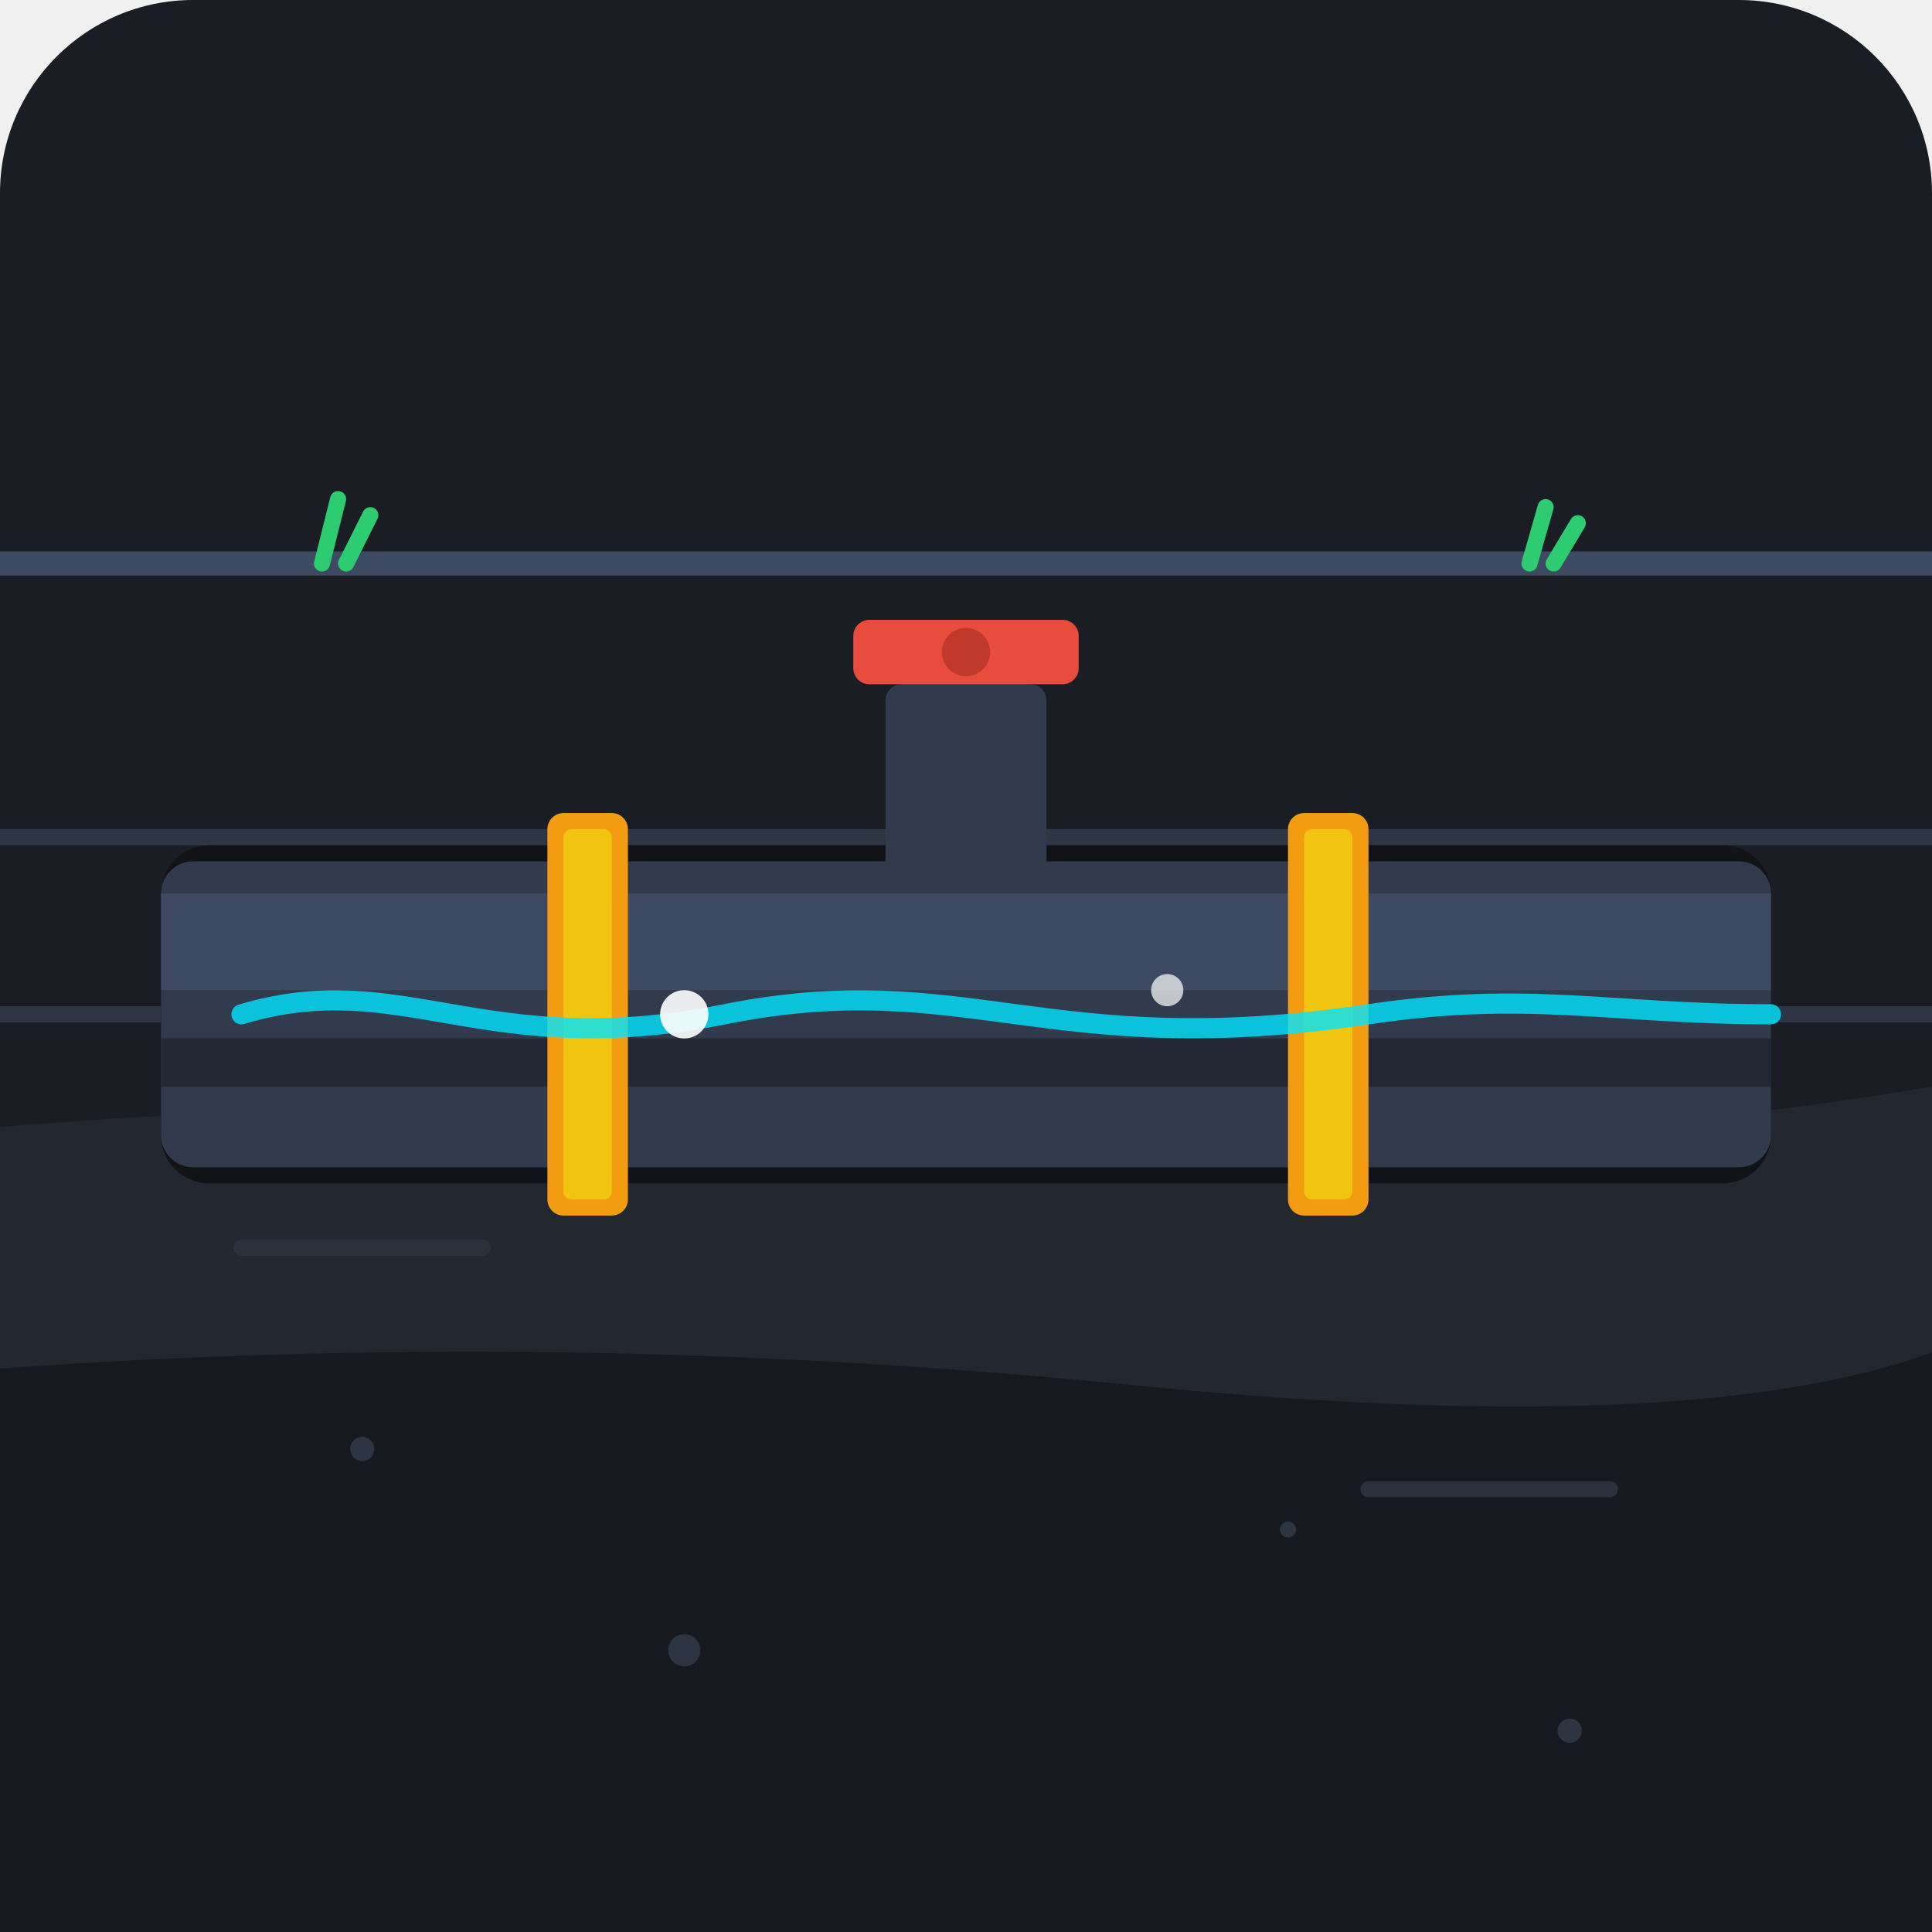
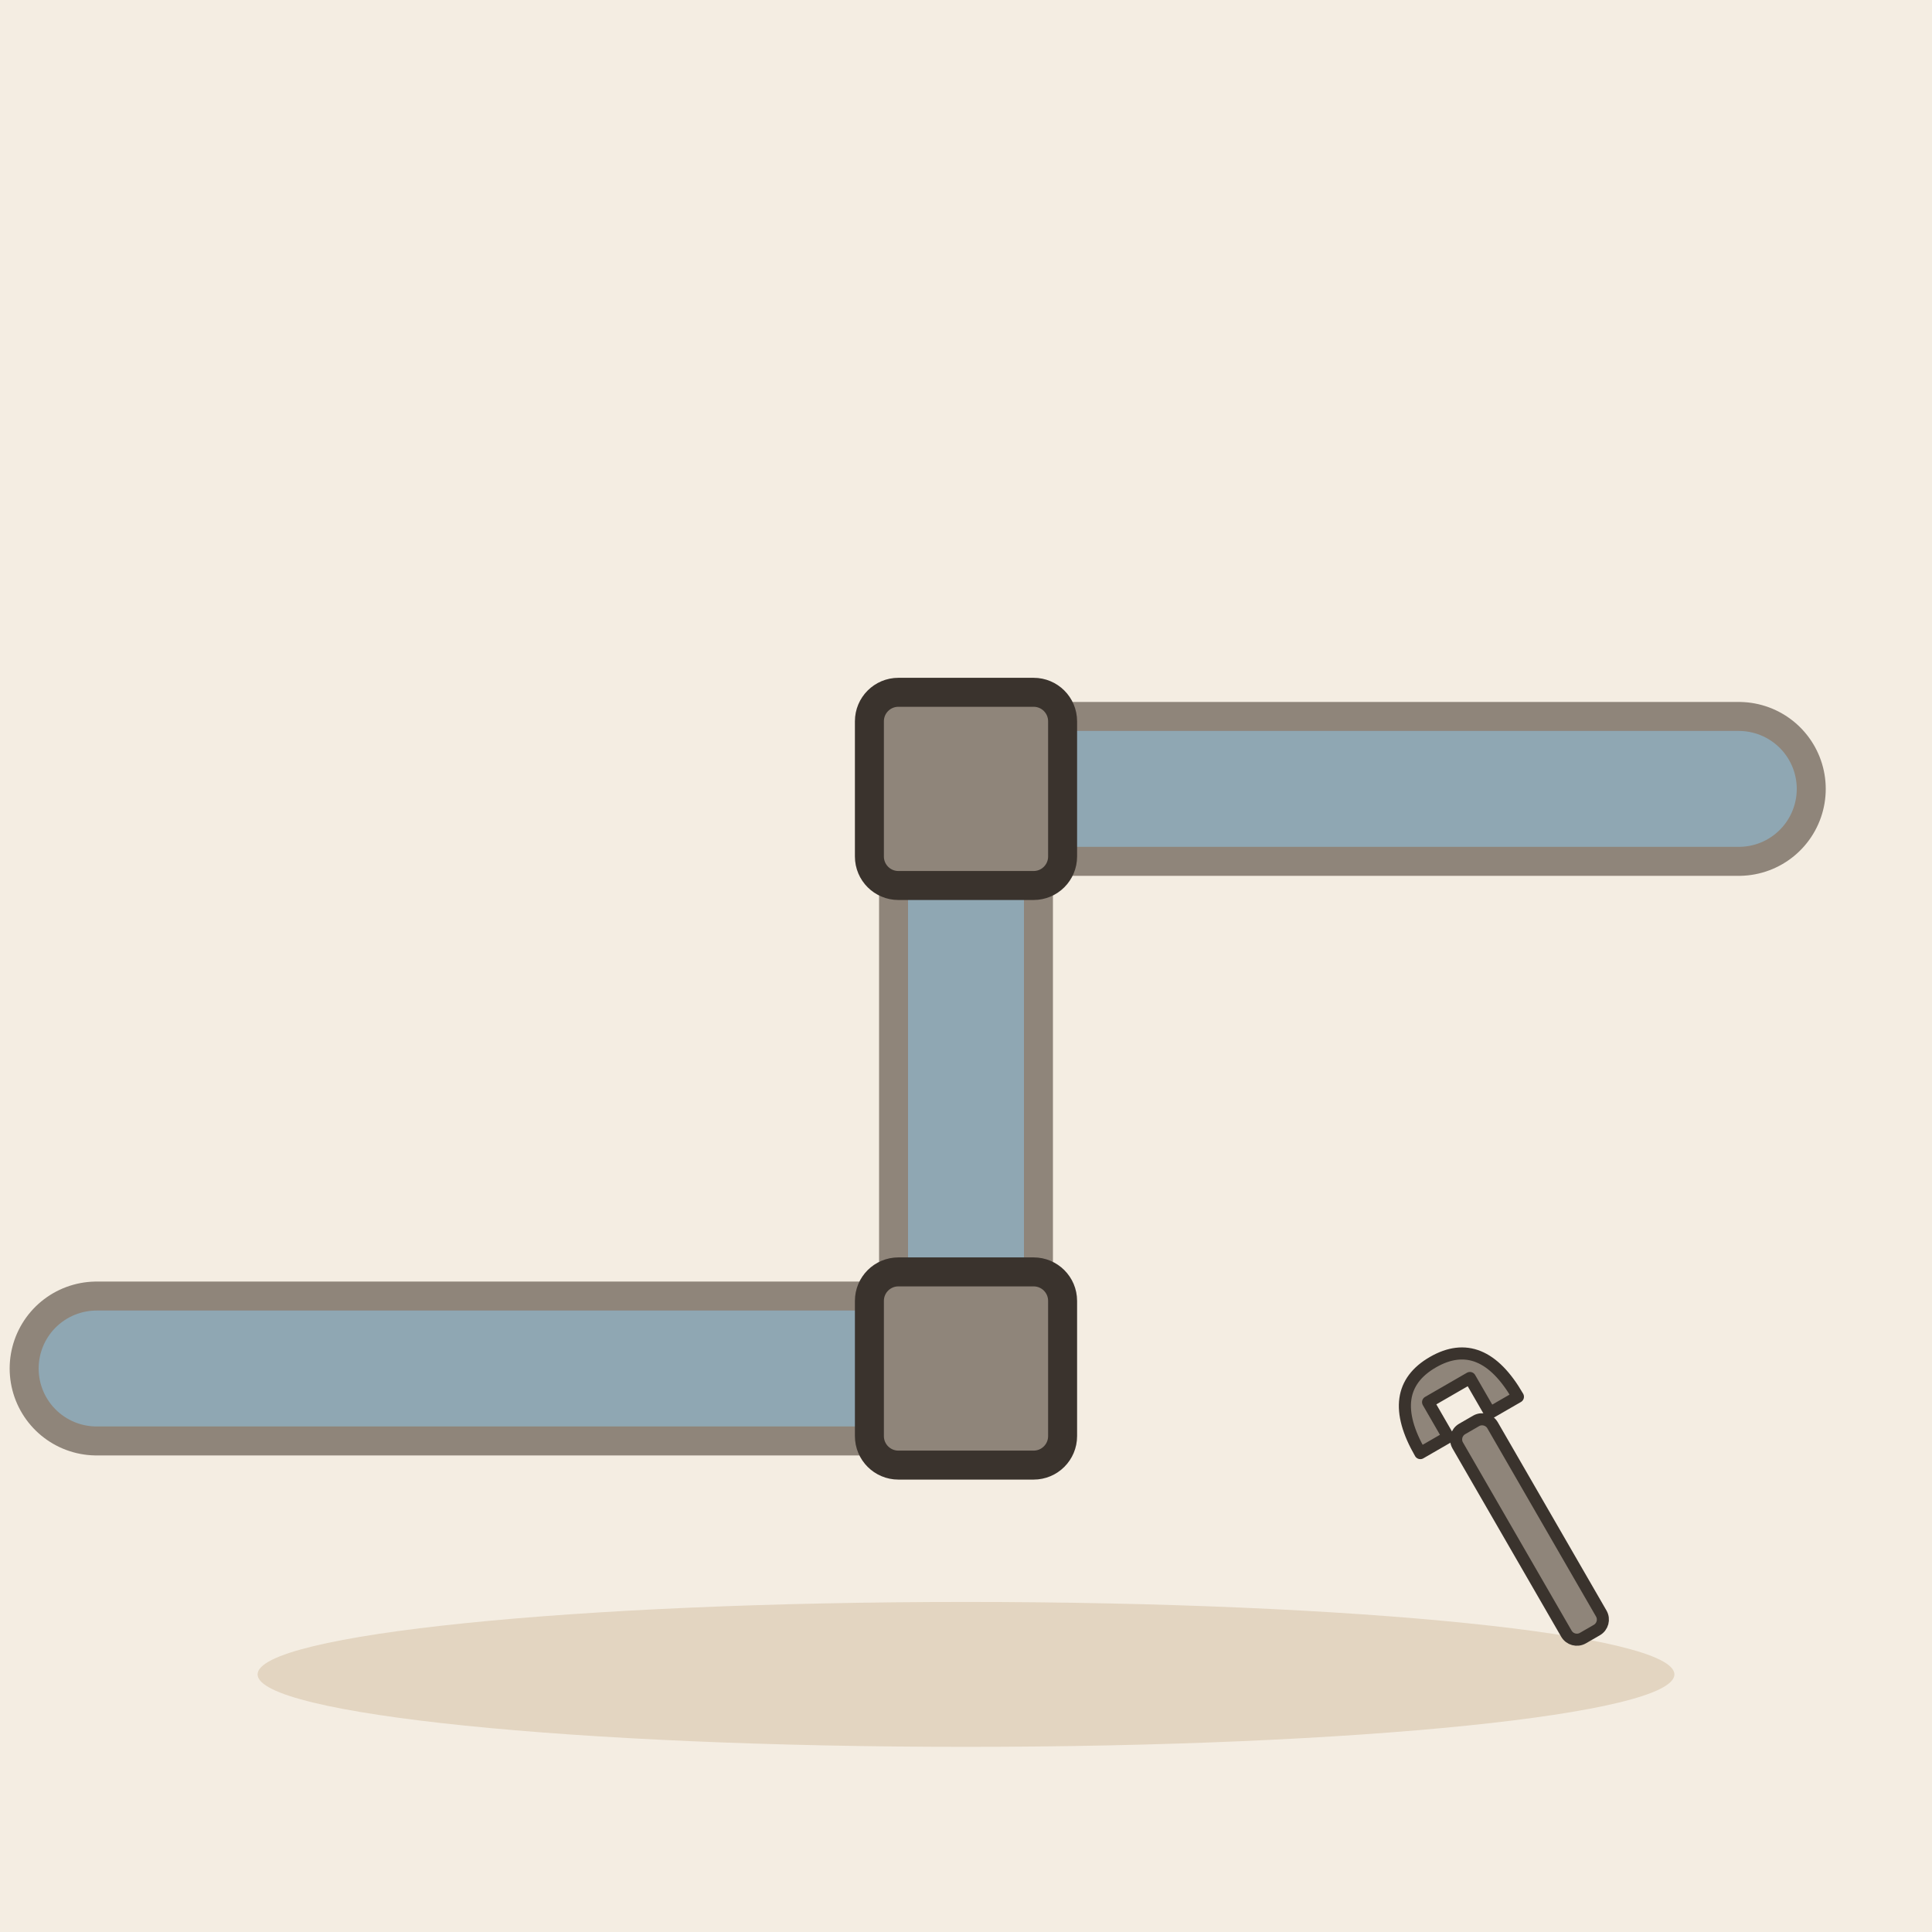
- <svg xmlns="http://www.w3.org/2000/svg" width="240" height="240" viewBox="0 0 240 240">
-   <rect width="240" height="240" rx="24" fill="#1A1D24" />
-   <path d="M 0 140 Q 60 135, 120 140 T 240 135 L 240 240 L 0 240 Z" fill="#222730" />
-   <path d="M 0 170 Q 70 165, 140 172 T 240 168 L 240 240 L 0 240 Z" fill="#161920" />
-   <circle cx="45" cy="180" r="1.5" fill="#2E3542" />
-   <circle cx="85" cy="205" r="2" fill="#2E3542" />
-   <circle cx="160" cy="190" r="1" fill="#2E3542" />
-   <circle cx="195" cy="215" r="1.5" fill="#2E3542" />
-   <path d="M 30 155 L 60 155" stroke="#2A303C" stroke-width="2" stroke-linecap="round" />
-   <path d="M 170 185 L 200 185" stroke="#2A303C" stroke-width="2" stroke-linecap="round" />
-   <path d="M -10 115 L 250 115" stroke="#2E3646" stroke-width="24" stroke-linecap="square" fill="none" />
-   <path d="M -10 115 L 250 115" stroke="#1A1D24" stroke-width="20" stroke-linecap="square" fill="none" />
-   <rect x="20" y="105" width="200" height="42" rx="6" fill="#111317" />
-   <rect x="20" y="107" width="200" height="38" rx="4" fill="#323B4D" />
-   <rect x="20" y="111" width="200" height="12" fill="#3E4A61" />
-   <rect x="20" y="129" width="200" height="6" fill="#222834" />
-   <rect x="68" y="101" width="10" height="50" rx="2" fill="#F39C12" />
-   <rect x="70" y="103" width="6" height="46" rx="1" fill="#F1C40F" />
-   <rect x="160" y="101" width="10" height="50" rx="2" fill="#F39C12" />
-   <rect x="162" y="103" width="6" height="46" rx="1" fill="#F1C40F" />
-   <rect x="110" y="85" width="20" height="24" rx="2" fill="#323B4D" />
-   <rect x="106" y="77" width="28" height="8" rx="2" fill="#E74C3C" />
-   <circle cx="120" cy="81" r="3" fill="#C0392B" />
-   <path d="M 30 126 C 50 120, 60 132, 90 126 C 120 120, 130 132, 170 126 C 190 123, 200 126, 220 126" stroke="#00E5FF" stroke-width="2.5" stroke-linecap="round" fill="none" opacity="0.8" />
-   <circle cx="85" cy="126" r="3" fill="#FFFFFF" opacity="0.9" />
-   <circle cx="145" cy="123" r="2" fill="#FFFFFF" opacity="0.7" />
-   <line x1="0" y1="70" x2="240" y2="70" stroke="#2E3542" stroke-dasharray="4 4" stroke-width="2" />
-   <path d="M 0 70 L 240 70" stroke="#3E4A61" stroke-width="3" stroke-linecap="round" />
-   <path d="M 40 70 L 42 62 M 43 70 L 46 64" stroke="#2ECC71" stroke-width="2" stroke-linecap="round" />
-   <path d="M 190 70 L 192 63 M 193 70 L 196 65" stroke="#2ECC71" stroke-width="2" stroke-linecap="round" />
+ <svg xmlns="http://www.w3.org/2000/svg" viewBox="0 0 240 240" data-style="editorial">
+   <rect width="240" height="240" fill="#F4EDE2" />
+   <ellipse cx="120" cy="208" rx="88" ry="9" fill="#E3D5C1" />
+   <g transform="translate(120 170) scale(1.2 1.2)">
+     <path d="M-90 0L0 0L0 -60L80 -60" fill="none" stroke="#8F857A" stroke-width="18" stroke-linecap="round" stroke-linejoin="round" />
+     <path d="M-90 0L0 0L0 -60L80 -60" fill="none" stroke="#8FA7B3" stroke-width="12" stroke-linecap="round" stroke-linejoin="round" />
+     <rect x="-10" y="-10" width="20" height="20" rx="3" fill="#8F857A" stroke="#3A332D" stroke-width="3" stroke-linecap="round" stroke-linejoin="round" />
+     <rect x="-10" y="-70" width="20" height="20" rx="3" fill="#8F857A" stroke="#3A332D" stroke-width="3" stroke-linecap="round" stroke-linejoin="round" />
+   </g>
+   <g transform="translate(190 190) rotate(-30) scale(0.5 0.5)">
+     <rect x="-5" y="-30" width="10" height="60" rx="3" fill="#8F857A" stroke="#3A332D" stroke-width="3" stroke-linecap="round" stroke-linejoin="round" />
+     <path d="M-14 -30Q-14 -48 0 -48Q14 -48 14 -30L6 -30L6 -40L-6 -40L-6 -30Z" fill="#8F857A" stroke="#3A332D" stroke-width="3" stroke-linecap="round" stroke-linejoin="round" />
+   </g>
</svg>
